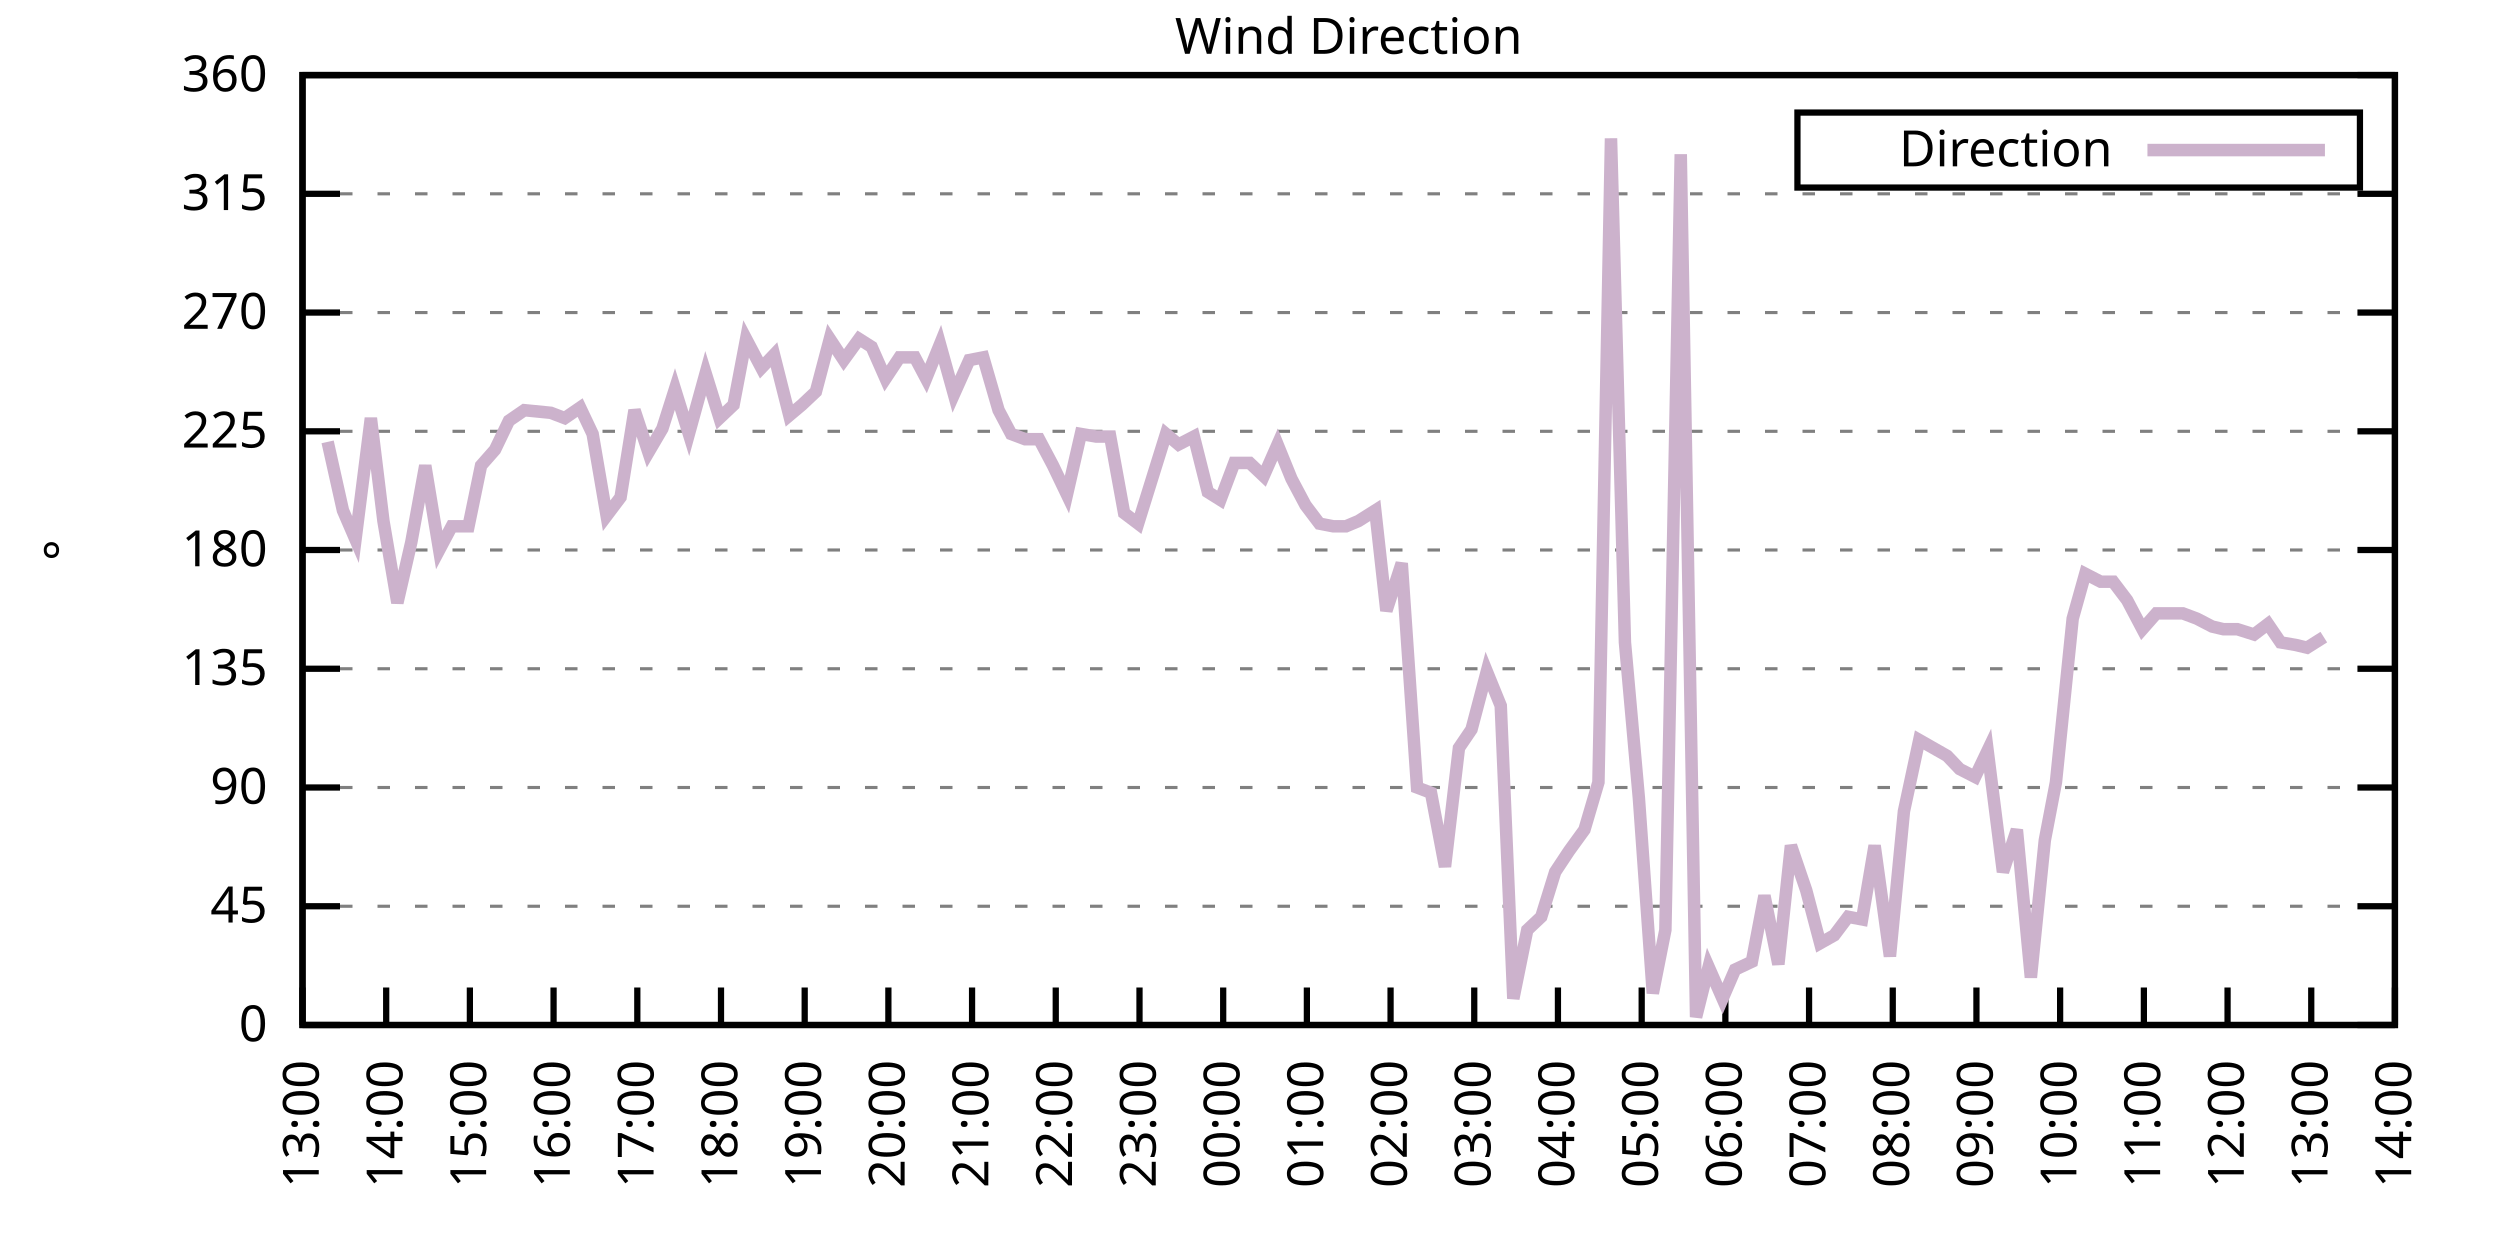
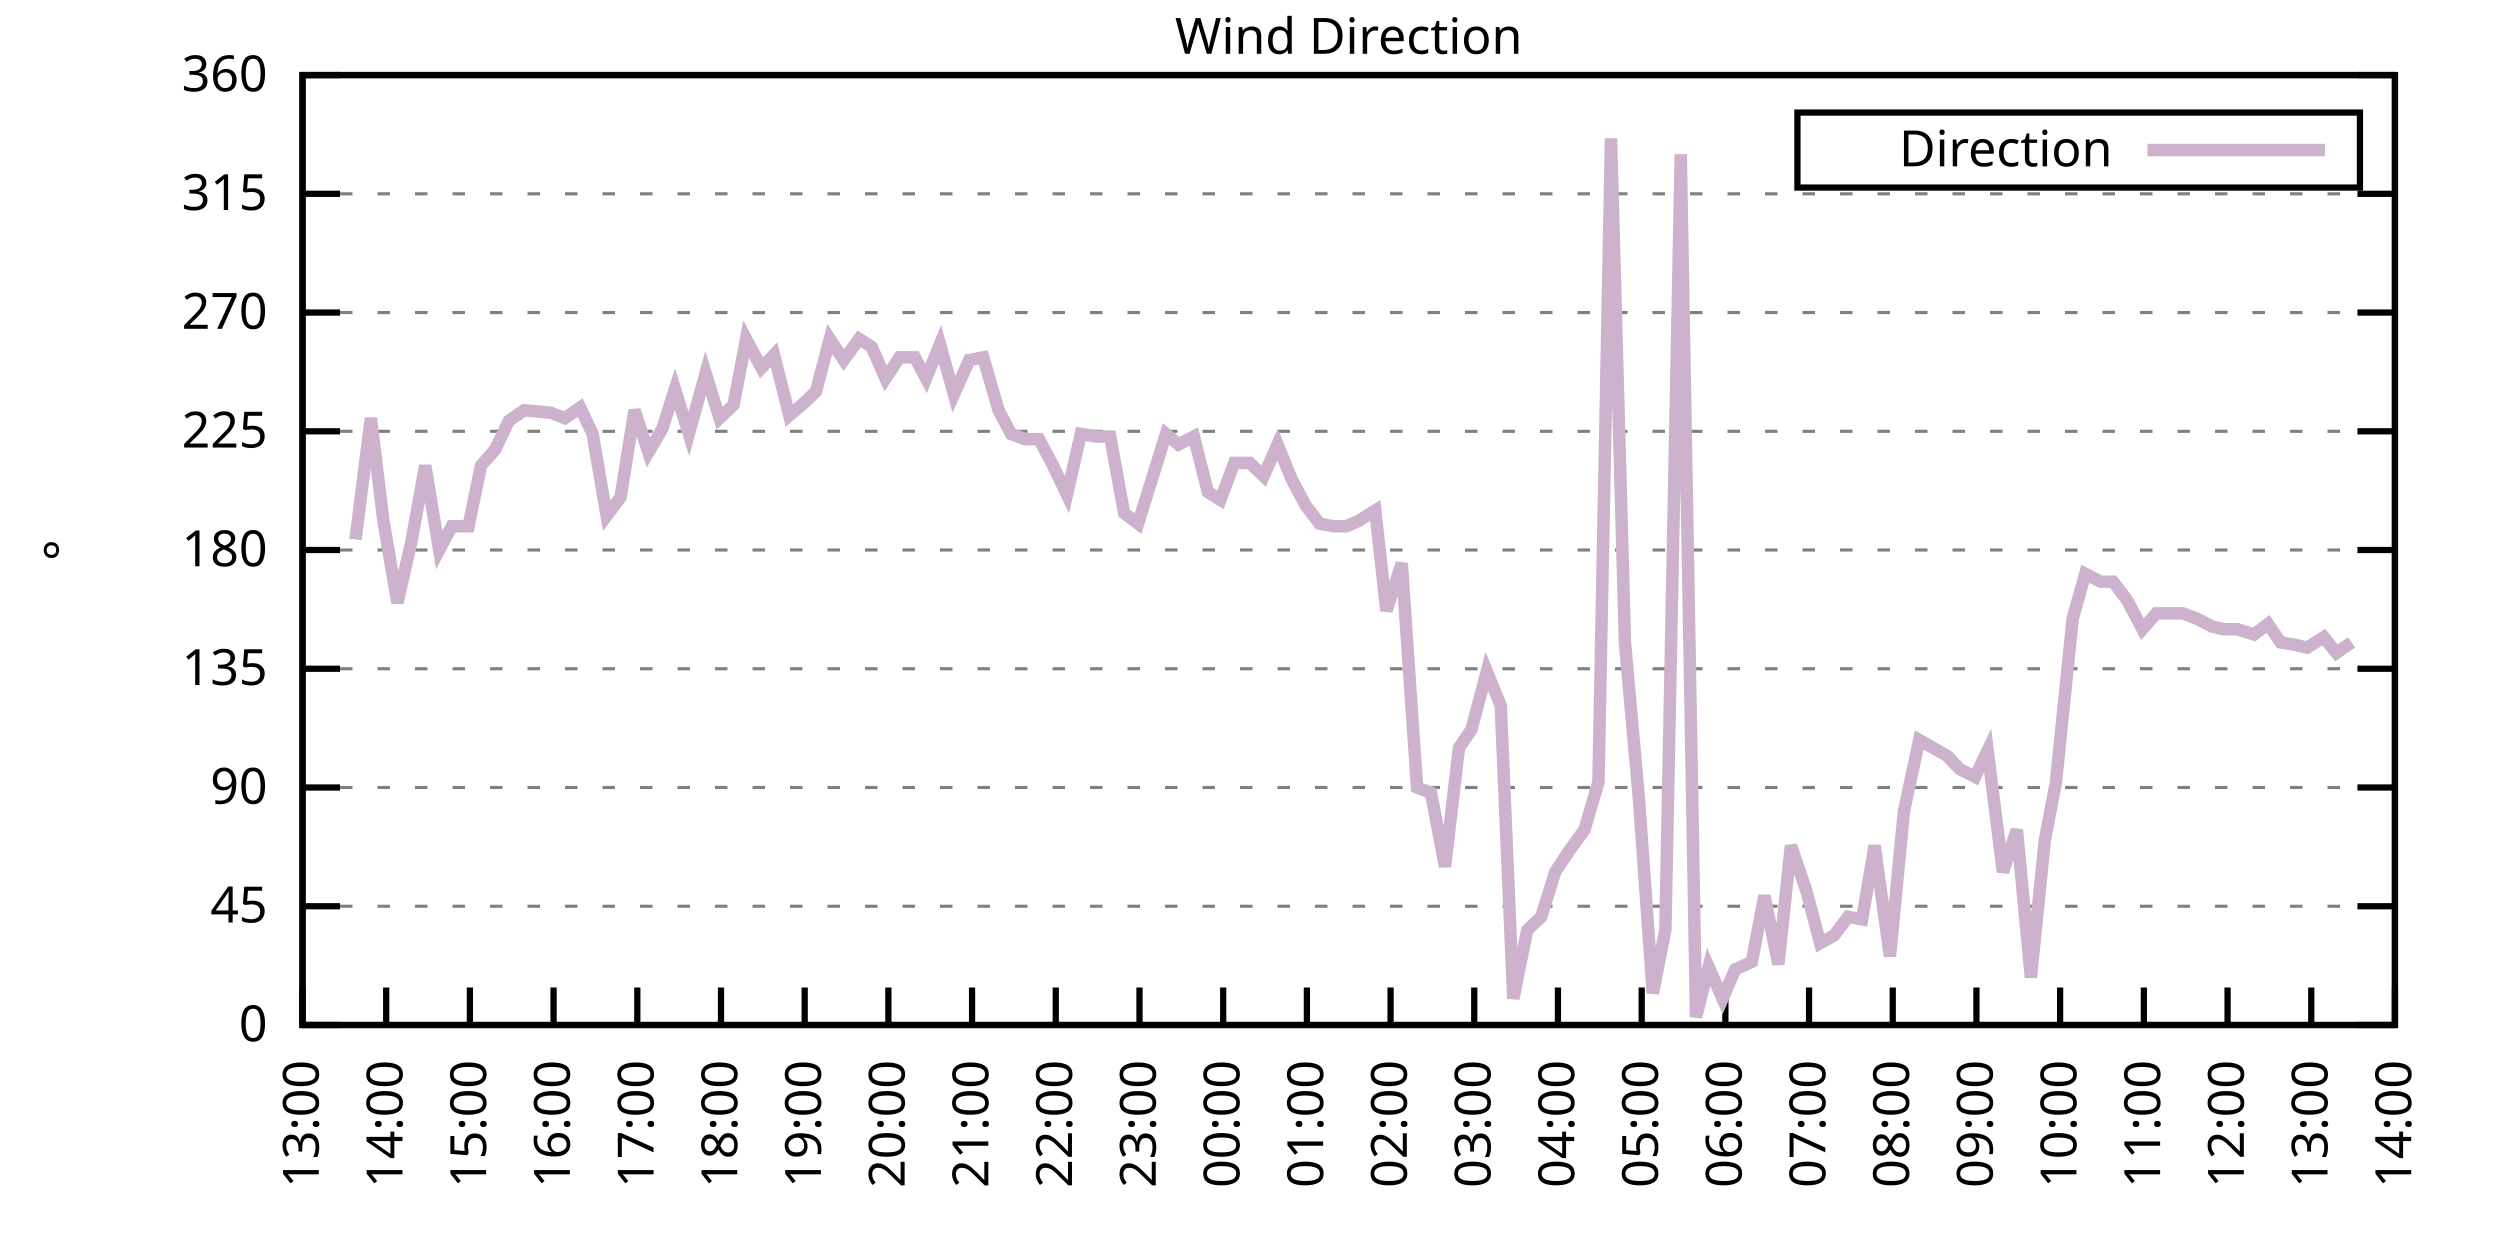
<svg xmlns="http://www.w3.org/2000/svg" xmlns:xlink="http://www.w3.org/1999/xlink" width="400" height="200" viewBox="0 0 400 200">
  <g id="gnuplot_canvas">
    <rect x="0" y="0" width="400" height="200" fill="none" />
    <defs>
      <circle id="gpDot" r="0.5" stroke-width="0.5" stroke="currentColor" />
      <path id="gpPt0" stroke-width="0.333" stroke="currentColor" d="M-1,0 h2 M0,-1 v2" />
      <path id="gpPt1" stroke-width="0.333" stroke="currentColor" d="M-1,-1 L1,1 M1,-1 L-1,1" />
      <path id="gpPt2" stroke-width="0.333" stroke="currentColor" d="M-1,0 L1,0 M0,-1 L0,1 M-1,-1 L1,1 M-1,1 L1,-1" />
      <rect id="gpPt3" stroke-width="0.333" stroke="currentColor" x="-1" y="-1" width="2" height="2" />
      <rect id="gpPt4" stroke-width="0.333" stroke="currentColor" fill="currentColor" x="-1" y="-1" width="2" height="2" />
      <circle id="gpPt5" stroke-width="0.333" stroke="currentColor" cx="0" cy="0" r="1" />
      <use xlink:href="#gpPt5" id="gpPt6" fill="currentColor" stroke="none" />
      <path id="gpPt7" stroke-width="0.333" stroke="currentColor" d="M0,-1.33 L-1.33,0.67 L1.33,0.67 z" />
      <use xlink:href="#gpPt7" id="gpPt8" fill="currentColor" stroke="none" />
      <use xlink:href="#gpPt7" id="gpPt9" stroke="currentColor" transform="rotate(180)" />
      <use xlink:href="#gpPt9" id="gpPt10" fill="currentColor" stroke="none" />
      <use xlink:href="#gpPt3" id="gpPt11" stroke="currentColor" transform="rotate(45)" />
      <use xlink:href="#gpPt11" id="gpPt12" fill="currentColor" stroke="none" />
      <path id="gpPt13" stroke-width="0.333" stroke="currentColor" d="M0,1.330 L1.265,0.411 L0.782,-1.067 L-0.782,-1.076 L-1.265,0.411 z" />
      <use xlink:href="#gpPt13" id="gpPt14" fill="currentColor" stroke="none" />
      <filter id="textbox" filterUnits="objectBoundingBox" x="0" y="0" height="1" width="1">
        <feFlood flood-color="white" flood-opacity="1" result="bgnd" />
        <feComposite in="SourceGraphic" in2="bgnd" operator="atop" />
      </filter>
      <filter id="greybox" filterUnits="objectBoundingBox" x="0" y="0" height="1" width="1">
        <feFlood flood-color="lightgrey" flood-opacity="1" result="grey" />
        <feComposite in="SourceGraphic" in2="grey" operator="atop" />
      </filter>
    </defs>
    <g fill="none" color="white" stroke="currentColor" stroke-width="1.00" stroke-linecap="butt" stroke-linejoin="miter">
</g>
    <g fill="none" color="black" stroke="currentColor" stroke-width="1.00" stroke-linecap="butt" stroke-linejoin="miter">
      <g stroke="none" shape-rendering="crispEdges">
        <polygon fill="rgb(255, 255, 255)" points="48.40,164.00 383.18,164.00 383.18,12.02 48.40,12.02 " />
      </g>
    </g>
    <g fill="none" color="black" stroke="currentColor" stroke-width="1.00" stroke-linecap="butt" stroke-linejoin="miter">
</g>
    <g fill="none" color="black" stroke="black" stroke-width="0.50" stroke-linecap="butt" stroke-linejoin="miter">
</g>
    <g fill="none" color="gray" stroke="currentColor" stroke-width="0.50" stroke-linecap="butt" stroke-linejoin="miter">
      <path stroke="gray" stroke-dasharray="2,4" class="gridline" d="M48.40,164.00 L383.19,164.00  " />
    </g>
    <g fill="none" color="gray" stroke="gray" stroke-width="1.00" stroke-linecap="butt" stroke-linejoin="miter">
</g>
    <g fill="none" color="black" stroke="currentColor" stroke-width="1.00" stroke-linecap="butt" stroke-linejoin="miter">
      <path stroke="black" d="M48.40,164.00 L54.40,164.00 M383.19,164.00 L377.19,164.00  " />
      <g transform="translate(42.80,166.60)" stroke="none" fill="black" font-family="Sans" font-size="8.00" text-anchor="end">
        <text>
          <tspan font-family="Sans"> 0</tspan>
        </text>
      </g>
    </g>
    <g fill="none" color="black" stroke="currentColor" stroke-width="1.00" stroke-linecap="butt" stroke-linejoin="miter">
</g>
    <g fill="none" color="black" stroke="black" stroke-width="0.50" stroke-linecap="butt" stroke-linejoin="miter">
</g>
    <g fill="none" color="gray" stroke="currentColor" stroke-width="0.50" stroke-linecap="butt" stroke-linejoin="miter">
      <path stroke="gray" stroke-dasharray="2,4" class="gridline" d="M48.40,145.00 L383.19,145.00  " />
    </g>
    <g fill="none" color="gray" stroke="gray" stroke-width="1.00" stroke-linecap="butt" stroke-linejoin="miter">
</g>
    <g fill="none" color="black" stroke="currentColor" stroke-width="1.00" stroke-linecap="butt" stroke-linejoin="miter">
      <path stroke="black" d="M48.40,145.00 L54.40,145.00 M383.19,145.00 L377.19,145.00  " />
      <g transform="translate(42.80,147.60)" stroke="none" fill="black" font-family="Sans" font-size="8.00" text-anchor="end">
        <text>
          <tspan font-family="Sans"> 45</tspan>
        </text>
      </g>
    </g>
    <g fill="none" color="black" stroke="currentColor" stroke-width="1.00" stroke-linecap="butt" stroke-linejoin="miter">
</g>
    <g fill="none" color="black" stroke="black" stroke-width="0.50" stroke-linecap="butt" stroke-linejoin="miter">
</g>
    <g fill="none" color="gray" stroke="currentColor" stroke-width="0.50" stroke-linecap="butt" stroke-linejoin="miter">
      <path stroke="gray" stroke-dasharray="2,4" class="gridline" d="M48.40,126.00 L383.19,126.00  " />
    </g>
    <g fill="none" color="gray" stroke="gray" stroke-width="1.00" stroke-linecap="butt" stroke-linejoin="miter">
</g>
    <g fill="none" color="black" stroke="currentColor" stroke-width="1.00" stroke-linecap="butt" stroke-linejoin="miter">
      <path stroke="black" d="M48.40,126.00 L54.40,126.00 M383.19,126.00 L377.19,126.00  " />
      <g transform="translate(42.80,128.60)" stroke="none" fill="black" font-family="Sans" font-size="8.00" text-anchor="end">
        <text>
          <tspan font-family="Sans"> 90</tspan>
        </text>
      </g>
    </g>
    <g fill="none" color="black" stroke="currentColor" stroke-width="1.00" stroke-linecap="butt" stroke-linejoin="miter">
</g>
    <g fill="none" color="black" stroke="black" stroke-width="0.50" stroke-linecap="butt" stroke-linejoin="miter">
</g>
    <g fill="none" color="gray" stroke="currentColor" stroke-width="0.50" stroke-linecap="butt" stroke-linejoin="miter">
      <path stroke="gray" stroke-dasharray="2,4" class="gridline" d="M48.40,107.00 L383.19,107.00  " />
    </g>
    <g fill="none" color="gray" stroke="gray" stroke-width="1.00" stroke-linecap="butt" stroke-linejoin="miter">
</g>
    <g fill="none" color="black" stroke="currentColor" stroke-width="1.00" stroke-linecap="butt" stroke-linejoin="miter">
      <path stroke="black" d="M48.40,107.00 L54.40,107.00 M383.19,107.00 L377.19,107.00  " />
      <g transform="translate(42.80,109.60)" stroke="none" fill="black" font-family="Sans" font-size="8.00" text-anchor="end">
        <text>
          <tspan font-family="Sans"> 135</tspan>
        </text>
      </g>
    </g>
    <g fill="none" color="black" stroke="currentColor" stroke-width="1.00" stroke-linecap="butt" stroke-linejoin="miter">
</g>
    <g fill="none" color="black" stroke="black" stroke-width="0.50" stroke-linecap="butt" stroke-linejoin="miter">
</g>
    <g fill="none" color="gray" stroke="currentColor" stroke-width="0.50" stroke-linecap="butt" stroke-linejoin="miter">
      <path stroke="gray" stroke-dasharray="2,4" class="gridline" d="M48.40,88.00 L383.19,88.00  " />
    </g>
    <g fill="none" color="gray" stroke="gray" stroke-width="1.00" stroke-linecap="butt" stroke-linejoin="miter">
</g>
    <g fill="none" color="black" stroke="currentColor" stroke-width="1.00" stroke-linecap="butt" stroke-linejoin="miter">
      <path stroke="black" d="M48.40,88.00 L54.40,88.00 M383.19,88.00 L377.19,88.00  " />
      <g transform="translate(42.80,90.60)" stroke="none" fill="black" font-family="Sans" font-size="8.00" text-anchor="end">
        <text>
          <tspan font-family="Sans"> 180</tspan>
        </text>
      </g>
    </g>
    <g fill="none" color="black" stroke="currentColor" stroke-width="1.00" stroke-linecap="butt" stroke-linejoin="miter">
</g>
    <g fill="none" color="black" stroke="black" stroke-width="0.50" stroke-linecap="butt" stroke-linejoin="miter">
</g>
    <g fill="none" color="gray" stroke="currentColor" stroke-width="0.50" stroke-linecap="butt" stroke-linejoin="miter">
      <path stroke="gray" stroke-dasharray="2,4" class="gridline" d="M48.40,69.01 L383.19,69.01  " />
    </g>
    <g fill="none" color="gray" stroke="gray" stroke-width="1.00" stroke-linecap="butt" stroke-linejoin="miter">
</g>
    <g fill="none" color="black" stroke="currentColor" stroke-width="1.00" stroke-linecap="butt" stroke-linejoin="miter">
      <path stroke="black" d="M48.40,69.01 L54.40,69.01 M383.19,69.01 L377.19,69.01  " />
      <g transform="translate(42.80,71.61)" stroke="none" fill="black" font-family="Sans" font-size="8.00" text-anchor="end">
        <text>
          <tspan font-family="Sans"> 225</tspan>
        </text>
      </g>
    </g>
    <g fill="none" color="black" stroke="currentColor" stroke-width="1.00" stroke-linecap="butt" stroke-linejoin="miter">
</g>
    <g fill="none" color="black" stroke="black" stroke-width="0.50" stroke-linecap="butt" stroke-linejoin="miter">
</g>
    <g fill="none" color="gray" stroke="currentColor" stroke-width="0.50" stroke-linecap="butt" stroke-linejoin="miter">
      <path stroke="gray" stroke-dasharray="2,4" class="gridline" d="M48.40,50.01 L383.19,50.01  " />
    </g>
    <g fill="none" color="gray" stroke="gray" stroke-width="1.00" stroke-linecap="butt" stroke-linejoin="miter">
</g>
    <g fill="none" color="black" stroke="currentColor" stroke-width="1.00" stroke-linecap="butt" stroke-linejoin="miter">
      <path stroke="black" d="M48.40,50.01 L54.40,50.01 M383.19,50.01 L377.19,50.01  " />
      <g transform="translate(42.80,52.61)" stroke="none" fill="black" font-family="Sans" font-size="8.00" text-anchor="end">
        <text>
          <tspan font-family="Sans"> 270</tspan>
        </text>
      </g>
    </g>
    <g fill="none" color="black" stroke="currentColor" stroke-width="1.00" stroke-linecap="butt" stroke-linejoin="miter">
</g>
    <g fill="none" color="black" stroke="black" stroke-width="0.50" stroke-linecap="butt" stroke-linejoin="miter">
</g>
    <g fill="none" color="gray" stroke="currentColor" stroke-width="0.50" stroke-linecap="butt" stroke-linejoin="miter">
      <path stroke="gray" stroke-dasharray="2,4" class="gridline" d="M48.40,31.01 L383.19,31.01  " />
    </g>
    <g fill="none" color="gray" stroke="gray" stroke-width="1.00" stroke-linecap="butt" stroke-linejoin="miter">
</g>
    <g fill="none" color="black" stroke="currentColor" stroke-width="1.00" stroke-linecap="butt" stroke-linejoin="miter">
      <path stroke="black" d="M48.40,31.01 L54.40,31.01 M383.19,31.01 L377.19,31.01  " />
      <g transform="translate(42.80,33.61)" stroke="none" fill="black" font-family="Sans" font-size="8.00" text-anchor="end">
        <text>
          <tspan font-family="Sans"> 315</tspan>
        </text>
      </g>
    </g>
    <g fill="none" color="black" stroke="currentColor" stroke-width="1.00" stroke-linecap="butt" stroke-linejoin="miter">
</g>
    <g fill="none" color="black" stroke="black" stroke-width="0.50" stroke-linecap="butt" stroke-linejoin="miter">
</g>
    <g fill="none" color="gray" stroke="currentColor" stroke-width="0.50" stroke-linecap="butt" stroke-linejoin="miter">
      <path stroke="gray" stroke-dasharray="2,4" class="gridline" d="M48.40,12.01 L383.19,12.01  " />
    </g>
    <g fill="none" color="gray" stroke="gray" stroke-width="1.00" stroke-linecap="butt" stroke-linejoin="miter">
</g>
    <g fill="none" color="black" stroke="currentColor" stroke-width="1.00" stroke-linecap="butt" stroke-linejoin="miter">
      <path stroke="black" d="M48.40,12.01 L54.40,12.01 M383.19,12.01 L377.19,12.01  " />
      <g transform="translate(42.80,14.61)" stroke="none" fill="black" font-family="Sans" font-size="8.00" text-anchor="end">
        <text>
          <tspan font-family="Sans"> 360</tspan>
        </text>
      </g>
    </g>
    <g fill="none" color="black" stroke="currentColor" stroke-width="1.00" stroke-linecap="butt" stroke-linejoin="miter">
      <path stroke="black" d="M48.40,164.00 L48.40,158.00  " />
      <g transform="translate(51.00,169.60) rotate(270.00)" stroke="none" fill="black" font-family="Sans" font-size="8.00" text-anchor="end">
        <text>
          <tspan font-family="Sans">13:00</tspan>
        </text>
      </g>
    </g>
    <g fill="none" color="black" stroke="currentColor" stroke-width="1.00" stroke-linecap="butt" stroke-linejoin="miter">
      <path stroke="black" d="M61.79,164.00 L61.79,158.00  " />
      <g transform="translate(64.39,169.60) rotate(270.00)" stroke="none" fill="black" font-family="Sans" font-size="8.00" text-anchor="end">
        <text>
          <tspan font-family="Sans">14:00</tspan>
        </text>
      </g>
    </g>
    <g fill="none" color="black" stroke="currentColor" stroke-width="1.00" stroke-linecap="butt" stroke-linejoin="miter">
      <path stroke="black" d="M75.18,164.00 L75.18,158.00  " />
      <g transform="translate(77.78,169.60) rotate(270.00)" stroke="none" fill="black" font-family="Sans" font-size="8.00" text-anchor="end">
        <text>
          <tspan font-family="Sans">15:00</tspan>
        </text>
      </g>
    </g>
    <g fill="none" color="black" stroke="currentColor" stroke-width="1.00" stroke-linecap="butt" stroke-linejoin="miter">
      <path stroke="black" d="M88.57,164.00 L88.57,158.00  " />
      <g transform="translate(91.17,169.60) rotate(270.00)" stroke="none" fill="black" font-family="Sans" font-size="8.00" text-anchor="end">
        <text>
          <tspan font-family="Sans">16:00</tspan>
        </text>
      </g>
    </g>
    <g fill="none" color="black" stroke="currentColor" stroke-width="1.00" stroke-linecap="butt" stroke-linejoin="miter">
      <path stroke="black" d="M101.97,164.00 L101.97,158.00  " />
      <g transform="translate(104.57,169.60) rotate(270.00)" stroke="none" fill="black" font-family="Sans" font-size="8.00" text-anchor="end">
        <text>
          <tspan font-family="Sans">17:00</tspan>
        </text>
      </g>
    </g>
    <g fill="none" color="black" stroke="currentColor" stroke-width="1.00" stroke-linecap="butt" stroke-linejoin="miter">
      <path stroke="black" d="M115.36,164.00 L115.36,158.00  " />
      <g transform="translate(117.96,169.60) rotate(270.00)" stroke="none" fill="black" font-family="Sans" font-size="8.00" text-anchor="end">
        <text>
          <tspan font-family="Sans">18:00</tspan>
        </text>
      </g>
    </g>
    <g fill="none" color="black" stroke="currentColor" stroke-width="1.00" stroke-linecap="butt" stroke-linejoin="miter">
      <path stroke="black" d="M128.75,164.00 L128.75,158.00  " />
      <g transform="translate(131.35,169.60) rotate(270.00)" stroke="none" fill="black" font-family="Sans" font-size="8.00" text-anchor="end">
        <text>
          <tspan font-family="Sans">19:00</tspan>
        </text>
      </g>
    </g>
    <g fill="none" color="black" stroke="currentColor" stroke-width="1.00" stroke-linecap="butt" stroke-linejoin="miter">
      <path stroke="black" d="M142.14,164.00 L142.14,158.00  " />
      <g transform="translate(144.74,169.60) rotate(270.00)" stroke="none" fill="black" font-family="Sans" font-size="8.00" text-anchor="end">
        <text>
          <tspan font-family="Sans">20:00</tspan>
        </text>
      </g>
    </g>
    <g fill="none" color="black" stroke="currentColor" stroke-width="1.00" stroke-linecap="butt" stroke-linejoin="miter">
      <path stroke="black" d="M155.53,164.00 L155.53,158.00  " />
      <g transform="translate(158.13,169.60) rotate(270.00)" stroke="none" fill="black" font-family="Sans" font-size="8.00" text-anchor="end">
        <text>
          <tspan font-family="Sans">21:00</tspan>
        </text>
      </g>
    </g>
    <g fill="none" color="black" stroke="currentColor" stroke-width="1.00" stroke-linecap="butt" stroke-linejoin="miter">
      <path stroke="black" d="M168.92,164.00 L168.92,158.00  " />
      <g transform="translate(171.52,169.60) rotate(270.00)" stroke="none" fill="black" font-family="Sans" font-size="8.00" text-anchor="end">
        <text>
          <tspan font-family="Sans">22:00</tspan>
        </text>
      </g>
    </g>
    <g fill="none" color="black" stroke="currentColor" stroke-width="1.00" stroke-linecap="butt" stroke-linejoin="miter">
      <path stroke="black" d="M182.32,164.00 L182.32,158.00  " />
      <g transform="translate(184.92,169.60) rotate(270.00)" stroke="none" fill="black" font-family="Sans" font-size="8.00" text-anchor="end">
        <text>
          <tspan font-family="Sans">23:00</tspan>
        </text>
      </g>
    </g>
    <g fill="none" color="black" stroke="currentColor" stroke-width="1.00" stroke-linecap="butt" stroke-linejoin="miter">
      <path stroke="black" d="M195.71,164.00 L195.71,158.00  " />
      <g transform="translate(198.31,169.60) rotate(270.00)" stroke="none" fill="black" font-family="Sans" font-size="8.00" text-anchor="end">
        <text>
          <tspan font-family="Sans">00:00</tspan>
        </text>
      </g>
    </g>
    <g fill="none" color="black" stroke="currentColor" stroke-width="1.00" stroke-linecap="butt" stroke-linejoin="miter">
      <path stroke="black" d="M209.10,164.00 L209.10,158.00  " />
      <g transform="translate(211.70,169.60) rotate(270.00)" stroke="none" fill="black" font-family="Sans" font-size="8.00" text-anchor="end">
        <text>
          <tspan font-family="Sans">01:00</tspan>
        </text>
      </g>
    </g>
    <g fill="none" color="black" stroke="currentColor" stroke-width="1.00" stroke-linecap="butt" stroke-linejoin="miter">
      <path stroke="black" d="M222.49,164.00 L222.49,158.00  " />
      <g transform="translate(225.09,169.60) rotate(270.00)" stroke="none" fill="black" font-family="Sans" font-size="8.00" text-anchor="end">
        <text>
          <tspan font-family="Sans">02:00</tspan>
        </text>
      </g>
    </g>
    <g fill="none" color="black" stroke="currentColor" stroke-width="1.00" stroke-linecap="butt" stroke-linejoin="miter">
      <path stroke="black" d="M235.88,164.00 L235.88,158.00  " />
      <g transform="translate(238.48,169.60) rotate(270.00)" stroke="none" fill="black" font-family="Sans" font-size="8.00" text-anchor="end">
        <text>
          <tspan font-family="Sans">03:00</tspan>
        </text>
      </g>
    </g>
    <g fill="none" color="black" stroke="currentColor" stroke-width="1.00" stroke-linecap="butt" stroke-linejoin="miter">
      <path stroke="black" d="M249.27,164.00 L249.27,158.00  " />
      <g transform="translate(251.87,169.60) rotate(270.00)" stroke="none" fill="black" font-family="Sans" font-size="8.00" text-anchor="end">
        <text>
          <tspan font-family="Sans">04:00</tspan>
        </text>
      </g>
    </g>
    <g fill="none" color="black" stroke="currentColor" stroke-width="1.00" stroke-linecap="butt" stroke-linejoin="miter">
      <path stroke="black" d="M262.67,164.00 L262.67,158.00  " />
      <g transform="translate(265.27,169.60) rotate(270.00)" stroke="none" fill="black" font-family="Sans" font-size="8.00" text-anchor="end">
        <text>
          <tspan font-family="Sans">05:00</tspan>
        </text>
      </g>
    </g>
    <g fill="none" color="black" stroke="currentColor" stroke-width="1.00" stroke-linecap="butt" stroke-linejoin="miter">
      <path stroke="black" d="M276.06,164.00 L276.06,158.00  " />
      <g transform="translate(278.66,169.60) rotate(270.00)" stroke="none" fill="black" font-family="Sans" font-size="8.00" text-anchor="end">
        <text>
          <tspan font-family="Sans">06:00</tspan>
        </text>
      </g>
    </g>
    <g fill="none" color="black" stroke="currentColor" stroke-width="1.00" stroke-linecap="butt" stroke-linejoin="miter">
      <path stroke="black" d="M289.45,164.00 L289.45,158.00  " />
      <g transform="translate(292.05,169.60) rotate(270.00)" stroke="none" fill="black" font-family="Sans" font-size="8.00" text-anchor="end">
        <text>
          <tspan font-family="Sans">07:00</tspan>
        </text>
      </g>
    </g>
    <g fill="none" color="black" stroke="currentColor" stroke-width="1.00" stroke-linecap="butt" stroke-linejoin="miter">
      <path stroke="black" d="M302.84,164.00 L302.84,158.00  " />
      <g transform="translate(305.44,169.60) rotate(270.00)" stroke="none" fill="black" font-family="Sans" font-size="8.00" text-anchor="end">
        <text>
          <tspan font-family="Sans">08:00</tspan>
        </text>
      </g>
    </g>
    <g fill="none" color="black" stroke="currentColor" stroke-width="1.00" stroke-linecap="butt" stroke-linejoin="miter">
      <path stroke="black" d="M316.23,164.00 L316.23,158.00  " />
      <g transform="translate(318.83,169.60) rotate(270.00)" stroke="none" fill="black" font-family="Sans" font-size="8.00" text-anchor="end">
        <text>
          <tspan font-family="Sans">09:00</tspan>
        </text>
      </g>
    </g>
    <g fill="none" color="black" stroke="currentColor" stroke-width="1.00" stroke-linecap="butt" stroke-linejoin="miter">
      <path stroke="black" d="M329.62,164.00 L329.62,158.00  " />
      <g transform="translate(332.22,169.60) rotate(270.00)" stroke="none" fill="black" font-family="Sans" font-size="8.00" text-anchor="end">
        <text>
          <tspan font-family="Sans">10:00</tspan>
        </text>
      </g>
    </g>
    <g fill="none" color="black" stroke="currentColor" stroke-width="1.00" stroke-linecap="butt" stroke-linejoin="miter">
      <path stroke="black" d="M343.02,164.00 L343.02,158.00  " />
      <g transform="translate(345.62,169.60) rotate(270.00)" stroke="none" fill="black" font-family="Sans" font-size="8.00" text-anchor="end">
        <text>
          <tspan font-family="Sans">11:00</tspan>
        </text>
      </g>
    </g>
    <g fill="none" color="black" stroke="currentColor" stroke-width="1.00" stroke-linecap="butt" stroke-linejoin="miter">
      <path stroke="black" d="M356.41,164.00 L356.41,158.00  " />
      <g transform="translate(359.01,169.60) rotate(270.00)" stroke="none" fill="black" font-family="Sans" font-size="8.00" text-anchor="end">
        <text>
          <tspan font-family="Sans">12:00</tspan>
        </text>
      </g>
    </g>
    <g fill="none" color="black" stroke="currentColor" stroke-width="1.00" stroke-linecap="butt" stroke-linejoin="miter">
      <path stroke="black" d="M369.80,164.00 L369.80,158.00  " />
      <g transform="translate(372.40,169.60) rotate(270.00)" stroke="none" fill="black" font-family="Sans" font-size="8.00" text-anchor="end">
        <text>
          <tspan font-family="Sans">13:00</tspan>
        </text>
      </g>
    </g>
    <g fill="none" color="black" stroke="currentColor" stroke-width="1.00" stroke-linecap="butt" stroke-linejoin="miter">
      <path stroke="black" d="M383.19,164.00 L383.19,158.00  " />
      <g transform="translate(385.79,169.60) rotate(270.00)" stroke="none" fill="black" font-family="Sans" font-size="8.00" text-anchor="end">
        <text>
          <tspan font-family="Sans">14:00</tspan>
        </text>
      </g>
    </g>
    <g fill="none" color="black" stroke="currentColor" stroke-width="1.00" stroke-linecap="butt" stroke-linejoin="miter">
</g>
    <g fill="none" color="black" stroke="currentColor" stroke-width="1.00" stroke-linecap="butt" stroke-linejoin="miter">
      <path stroke="black" d="M48.40,12.01 L48.40,164.00 L383.19,164.00 L383.19,12.01 L48.40,12.01 Z  " />
    </g>
    <g fill="none" color="black" stroke="currentColor" stroke-width="1.00" stroke-linecap="butt" stroke-linejoin="miter">
</g>
    <g fill="none" color="black" stroke="currentColor" stroke-width="1.00" stroke-linecap="butt" stroke-linejoin="miter">
      <path stroke="black" d="M287.59,30.01 L287.59,18.01 L377.59,18.01 L377.59,30.01 L287.59,30.01 Z  " />
    </g>
    <g id="Wind_direction_plot_1">
      <g fill="none" color="white" stroke="black" stroke-width="2.00" stroke-linecap="butt" stroke-linejoin="miter">
</g>
      <g fill="none" color="black" stroke="currentColor" stroke-width="2.00" stroke-linecap="butt" stroke-linejoin="miter">
        <g transform="translate(337.99,26.61)" stroke="none" fill="black" font-family="Sans" font-size="8.00" text-anchor="end">
          <text>
            <tspan font-family="Sans">Direction</tspan>
          </text>
        </g>
      </g>
      <g fill="none" color="black" stroke="currentColor" stroke-width="2.00" stroke-linecap="butt" stroke-linejoin="miter">
-         <path stroke="rgb(204, 178, 204)" d="M343.59,24.01 L371.99,24.01 M52.42,70.70 L54.87,81.67 L56.88,86.32 L59.34,66.90 L61.35,83.36 L63.58,96.45   L65.81,86.74 L68.04,74.49 L70.27,88.00 L72.28,84.21 L74.96,84.21 L76.97,74.49 L79.20,71.96 L81.43,67.32   L83.89,65.63 L88.13,66.05 L90.36,66.90 L92.82,65.21 L94.82,69.43 L97.06,82.52 L99.29,79.56 L101.52,65.63   L103.75,72.38 L105.98,68.58 L107.99,62.25 L110.22,69.43 L112.90,59.72 L115.13,66.90 L117.37,64.78 L119.38,54.23   L121.83,58.87 L123.84,56.76 L126.29,66.47 L128.30,64.78 L130.54,62.67 L132.77,54.23 L135.00,57.61 L137.45,54.23   L139.46,55.50 L141.69,60.56 L143.93,57.18 L146.38,57.18 L148.17,60.56 L150.40,55.07 L152.63,63.10 L155.09,57.61   L157.32,57.18 L159.77,65.63 L161.78,69.43 L164.01,70.27 L166.25,70.27 L168.48,74.49 L170.71,79.14 L172.94,69.43   L175.40,69.85 L177.63,69.85 L179.86,82.09 L182.09,83.78 L184.32,76.61 L186.56,69.43 L188.57,71.12 L191.02,69.85   L193.25,78.72 L195.26,79.98 L197.49,74.07 L199.95,74.07 L202.18,76.18 L204.41,71.12 L206.64,76.61 L208.88,80.83   L211.11,83.78 L213.34,84.21 L215.35,84.21 L217.36,83.36 L220.04,81.67 L221.82,97.72 L224.28,90.12 L226.73,126.00   L228.96,126.85 L231.20,138.67 L233.43,119.67 L235.44,116.71 L237.89,107.43 L240.12,112.91 L242.13,159.78 L244.36,148.80   L246.60,146.69 L248.83,139.51 L251.06,136.14 L253.51,132.76 L255.75,125.16 L257.76,22.14 L259.99,102.78 L262.22,127.69   L264.45,158.93 L266.46,148.80 L268.92,24.68 L271.37,162.73 L273.38,154.71 L275.61,159.78 L277.62,155.13 L280.30,153.87   L282.31,143.31 L284.54,154.29 L286.55,135.29 L289.00,142.47 L291.23,150.91 L293.47,149.65 L295.70,146.69 L297.93,147.11   L299.94,135.29 L302.39,153.02 L304.63,129.80 L307.08,118.40 L311.54,120.94 L313.55,123.05 L316.01,124.31 L318.02,120.09   L320.47,139.51 L322.70,132.76 L324.94,156.40 L327.17,134.45 L328.95,125.16 L331.63,98.98 L333.64,91.80 L336.10,93.07   L338.10,93.07 L340.34,96.03 L342.79,100.67 L345.02,98.14 L347.03,98.14 L349.26,98.14 L351.50,98.98 L353.95,100.25   L355.74,100.67 L357.97,100.67 L360.65,101.52 L362.88,99.83 L364.89,102.78 L367.34,103.20 L369.13,103.63 L371.81,101.94    " />
+         <path stroke="rgb(204, 178, 204)" d="M343.59,24.01 L371.99,24.01 M56.88,86.32 L59.34,66.90 L61.35,83.36 L63.58,96.45 L65.81,86.74 L68.04,74.49   L70.27,88.00 L72.28,84.21 L74.96,84.21 L76.97,74.49 L79.20,71.96 L81.43,67.32 L83.89,65.63 L88.13,66.05   L90.36,66.90 L92.82,65.21 L94.82,69.43 L97.06,82.52 L99.29,79.56 L101.52,65.63 L103.75,72.38 L105.98,68.58   L107.99,62.25 L110.22,69.43 L112.90,59.72 L115.13,66.90 L117.37,64.78 L119.38,54.23 L121.83,58.87 L123.84,56.76   L126.29,66.47 L128.30,64.78 L130.54,62.67 L132.77,54.23 L135.00,57.61 L137.45,54.23 L139.46,55.50 L141.69,60.56   L143.93,57.18 L146.38,57.18 L148.17,60.56 L150.40,55.07 L152.63,63.10 L155.09,57.61 L157.32,57.18 L159.77,65.63   L161.78,69.43 L164.01,70.27 L166.25,70.27 L168.48,74.49 L170.71,79.14 L172.94,69.43 L175.40,69.85 L177.63,69.85   L179.86,82.09 L182.09,83.78 L184.32,76.61 L186.56,69.43 L188.57,71.12 L191.02,69.85 L193.25,78.72 L195.26,79.98   L197.49,74.07 L199.95,74.07 L202.18,76.18 L204.41,71.12 L206.64,76.61 L208.88,80.83 L211.11,83.78 L213.34,84.21   L215.35,84.21 L217.36,83.36 L220.04,81.67 L221.82,97.72 L224.28,90.12 L226.73,126.00 L228.96,126.85 L231.20,138.67   L233.43,119.67 L235.44,116.71 L237.89,107.43 L240.12,112.91 L242.13,159.78 L244.36,148.80 L246.60,146.69 L248.83,139.51   L251.06,136.14 L253.51,132.76 L255.75,125.16 L257.76,22.14 L259.99,102.78 L262.22,127.69 L264.45,158.93 L266.46,148.80   L268.92,24.68 L271.37,162.73 L273.38,154.71 L275.61,159.78 L277.62,155.13 L280.30,153.87 L282.31,143.31 L284.54,154.29   L286.55,135.29 L289.00,142.47 L291.23,150.91 L293.47,149.65 L295.70,146.69 L297.93,147.11 L299.94,135.29 L302.39,153.02   L304.63,129.80 L307.08,118.40 L311.54,120.94 L313.55,123.05 L316.01,124.31 L318.02,120.09 L320.47,139.51 L322.70,132.76   L324.94,156.40 L327.17,134.45 L328.95,125.16 L331.63,98.98 L333.64,91.80 L336.10,93.07 L338.10,93.07 L340.34,96.03   L342.79,100.67 L345.02,98.14 L347.03,98.14 L349.26,98.14 L351.50,98.98 L353.95,100.25 L355.74,100.67 L357.97,100.67   L360.65,101.52 L362.88,99.83 L364.89,102.78 L367.34,103.20 L369.13,103.63 L371.81,101.94 L373.82,104.47 L376.27,102.78    " />
      </g>
    </g>
    <g fill="none" color="black" stroke="currentColor" stroke-width="2.00" stroke-linecap="butt" stroke-linejoin="miter">
</g>
    <g fill="none" color="black" stroke="black" stroke-width="1.00" stroke-linecap="butt" stroke-linejoin="miter">
</g>
    <g fill="none" color="black" stroke="currentColor" stroke-width="1.00" stroke-linecap="butt" stroke-linejoin="miter">
      <path stroke="black" d="M48.40,12.01 L48.40,164.00 L383.19,164.00 L383.19,12.01 L48.40,12.01 Z  " />
      <g transform="translate(12.80,88.01) rotate(270.00)" stroke="none" fill="black" font-family="Sans" font-size="8.00" text-anchor="middle">
        <text>
          <tspan font-family="Sans">°</tspan>
        </text>
      </g>
    </g>
    <g fill="none" color="black" stroke="currentColor" stroke-width="1.00" stroke-linecap="butt" stroke-linejoin="miter">
</g>
    <g fill="none" color="black" stroke="currentColor" stroke-width="1.00" stroke-linecap="butt" stroke-linejoin="miter">
      <g transform="translate(215.79,8.61)" stroke="none" fill="black" font-family="Sans" font-size="8.00" text-anchor="middle">
        <text>
          <tspan font-family="Sans">Wind Direction</tspan>
        </text>
      </g>
    </g>
    <g fill="none" color="black" stroke="currentColor" stroke-width="1.00" stroke-linecap="butt" stroke-linejoin="miter">
</g>
  </g>
</svg>
